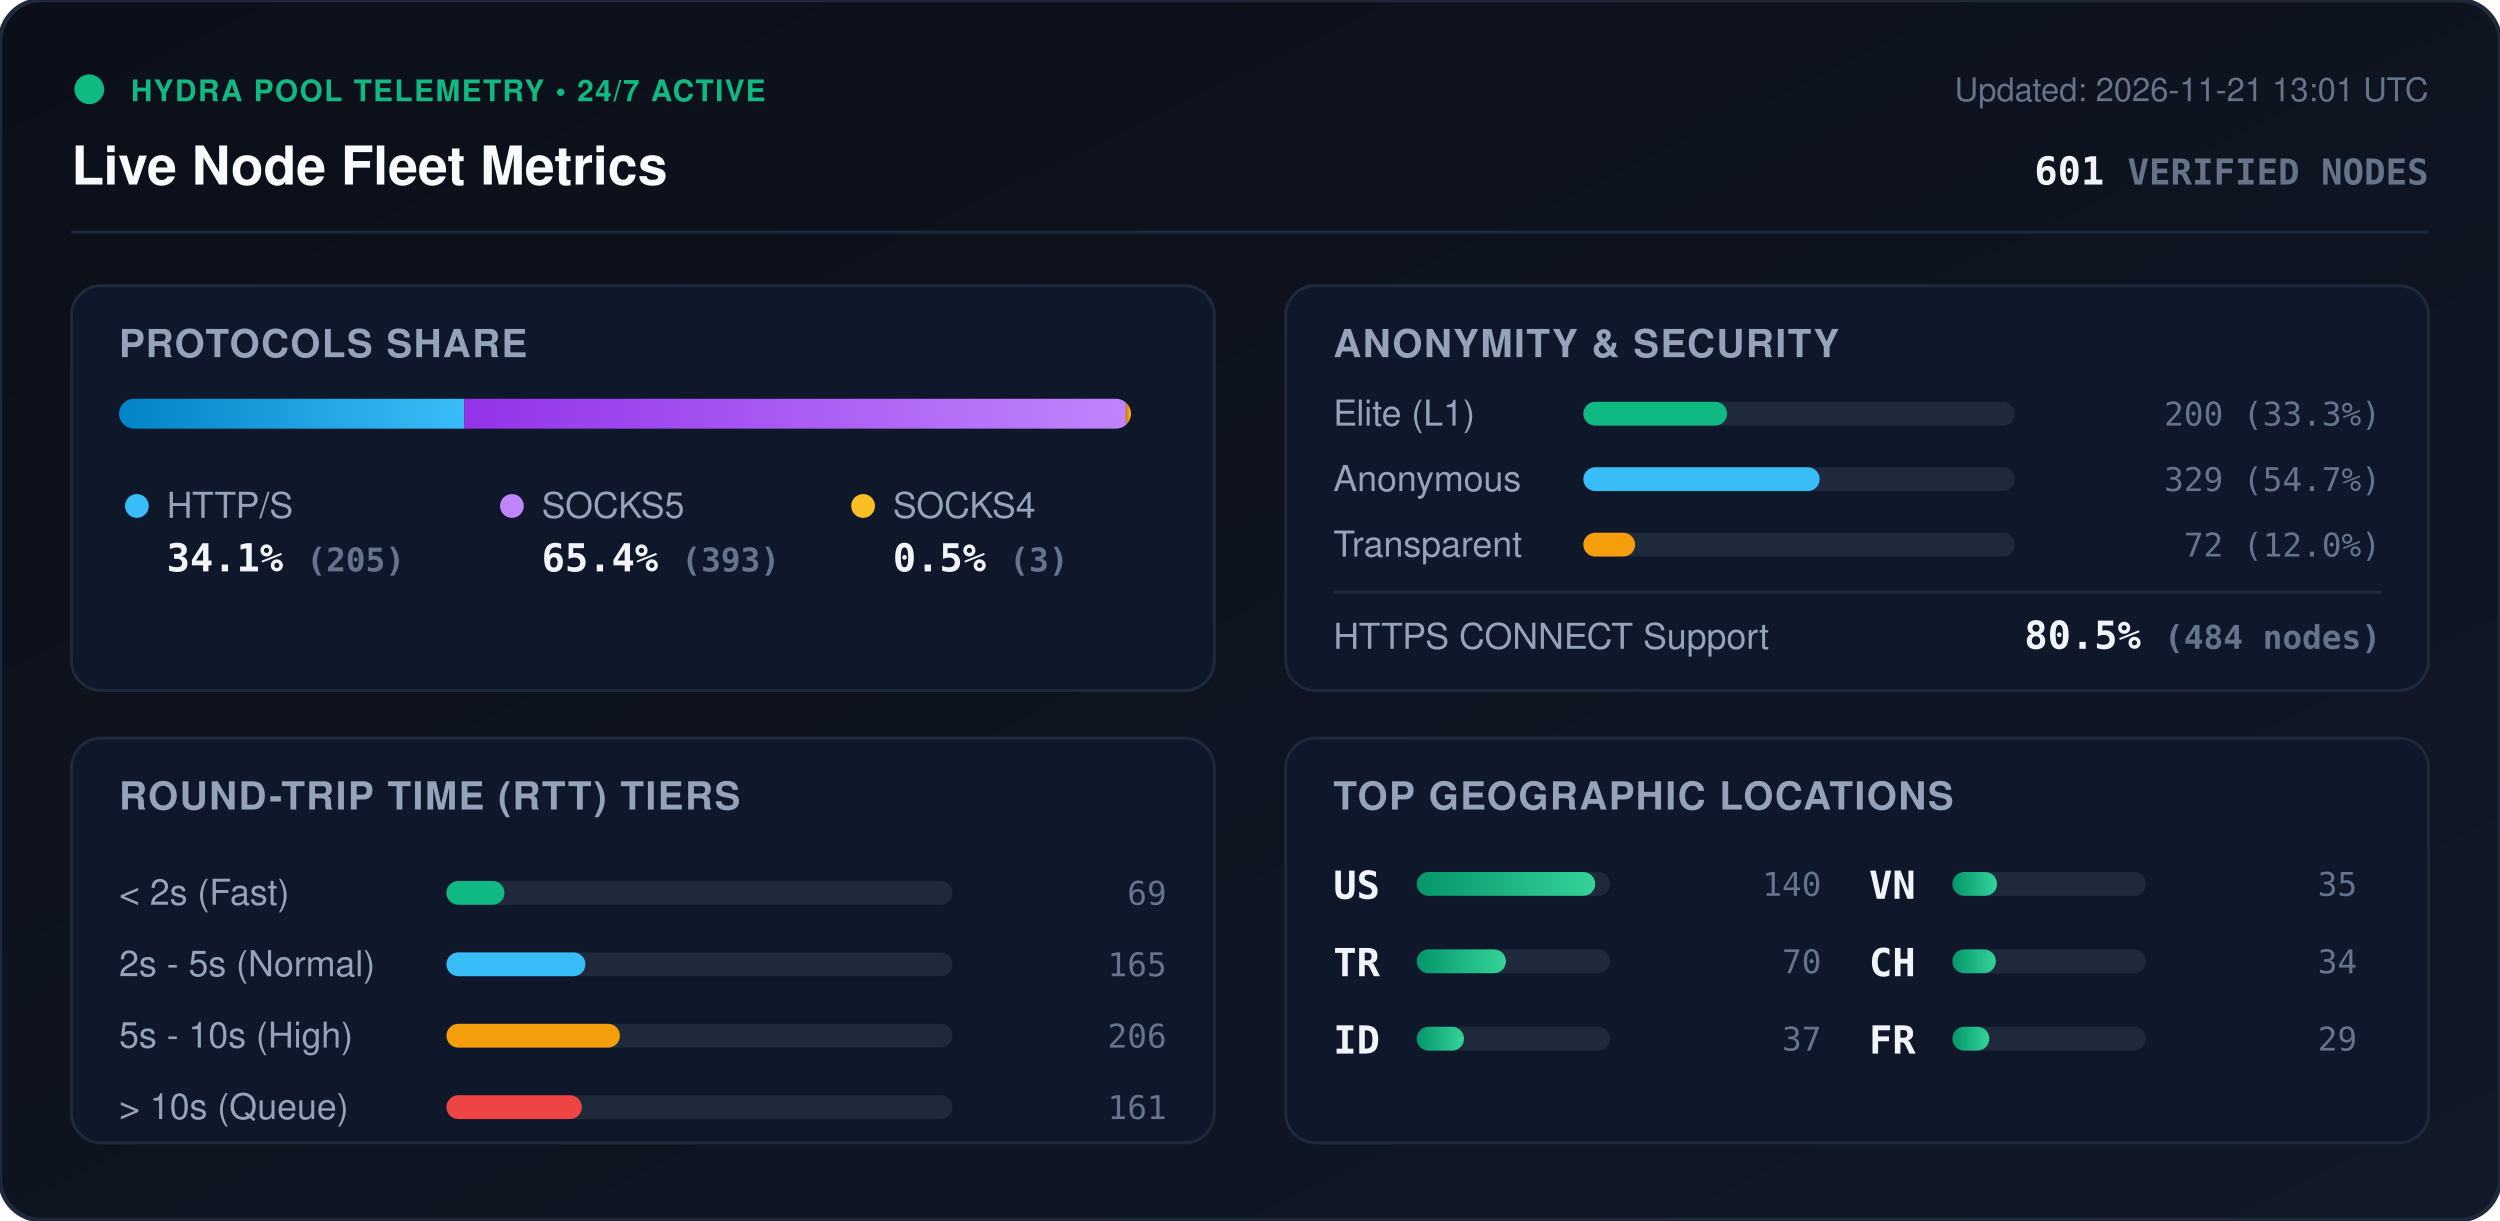
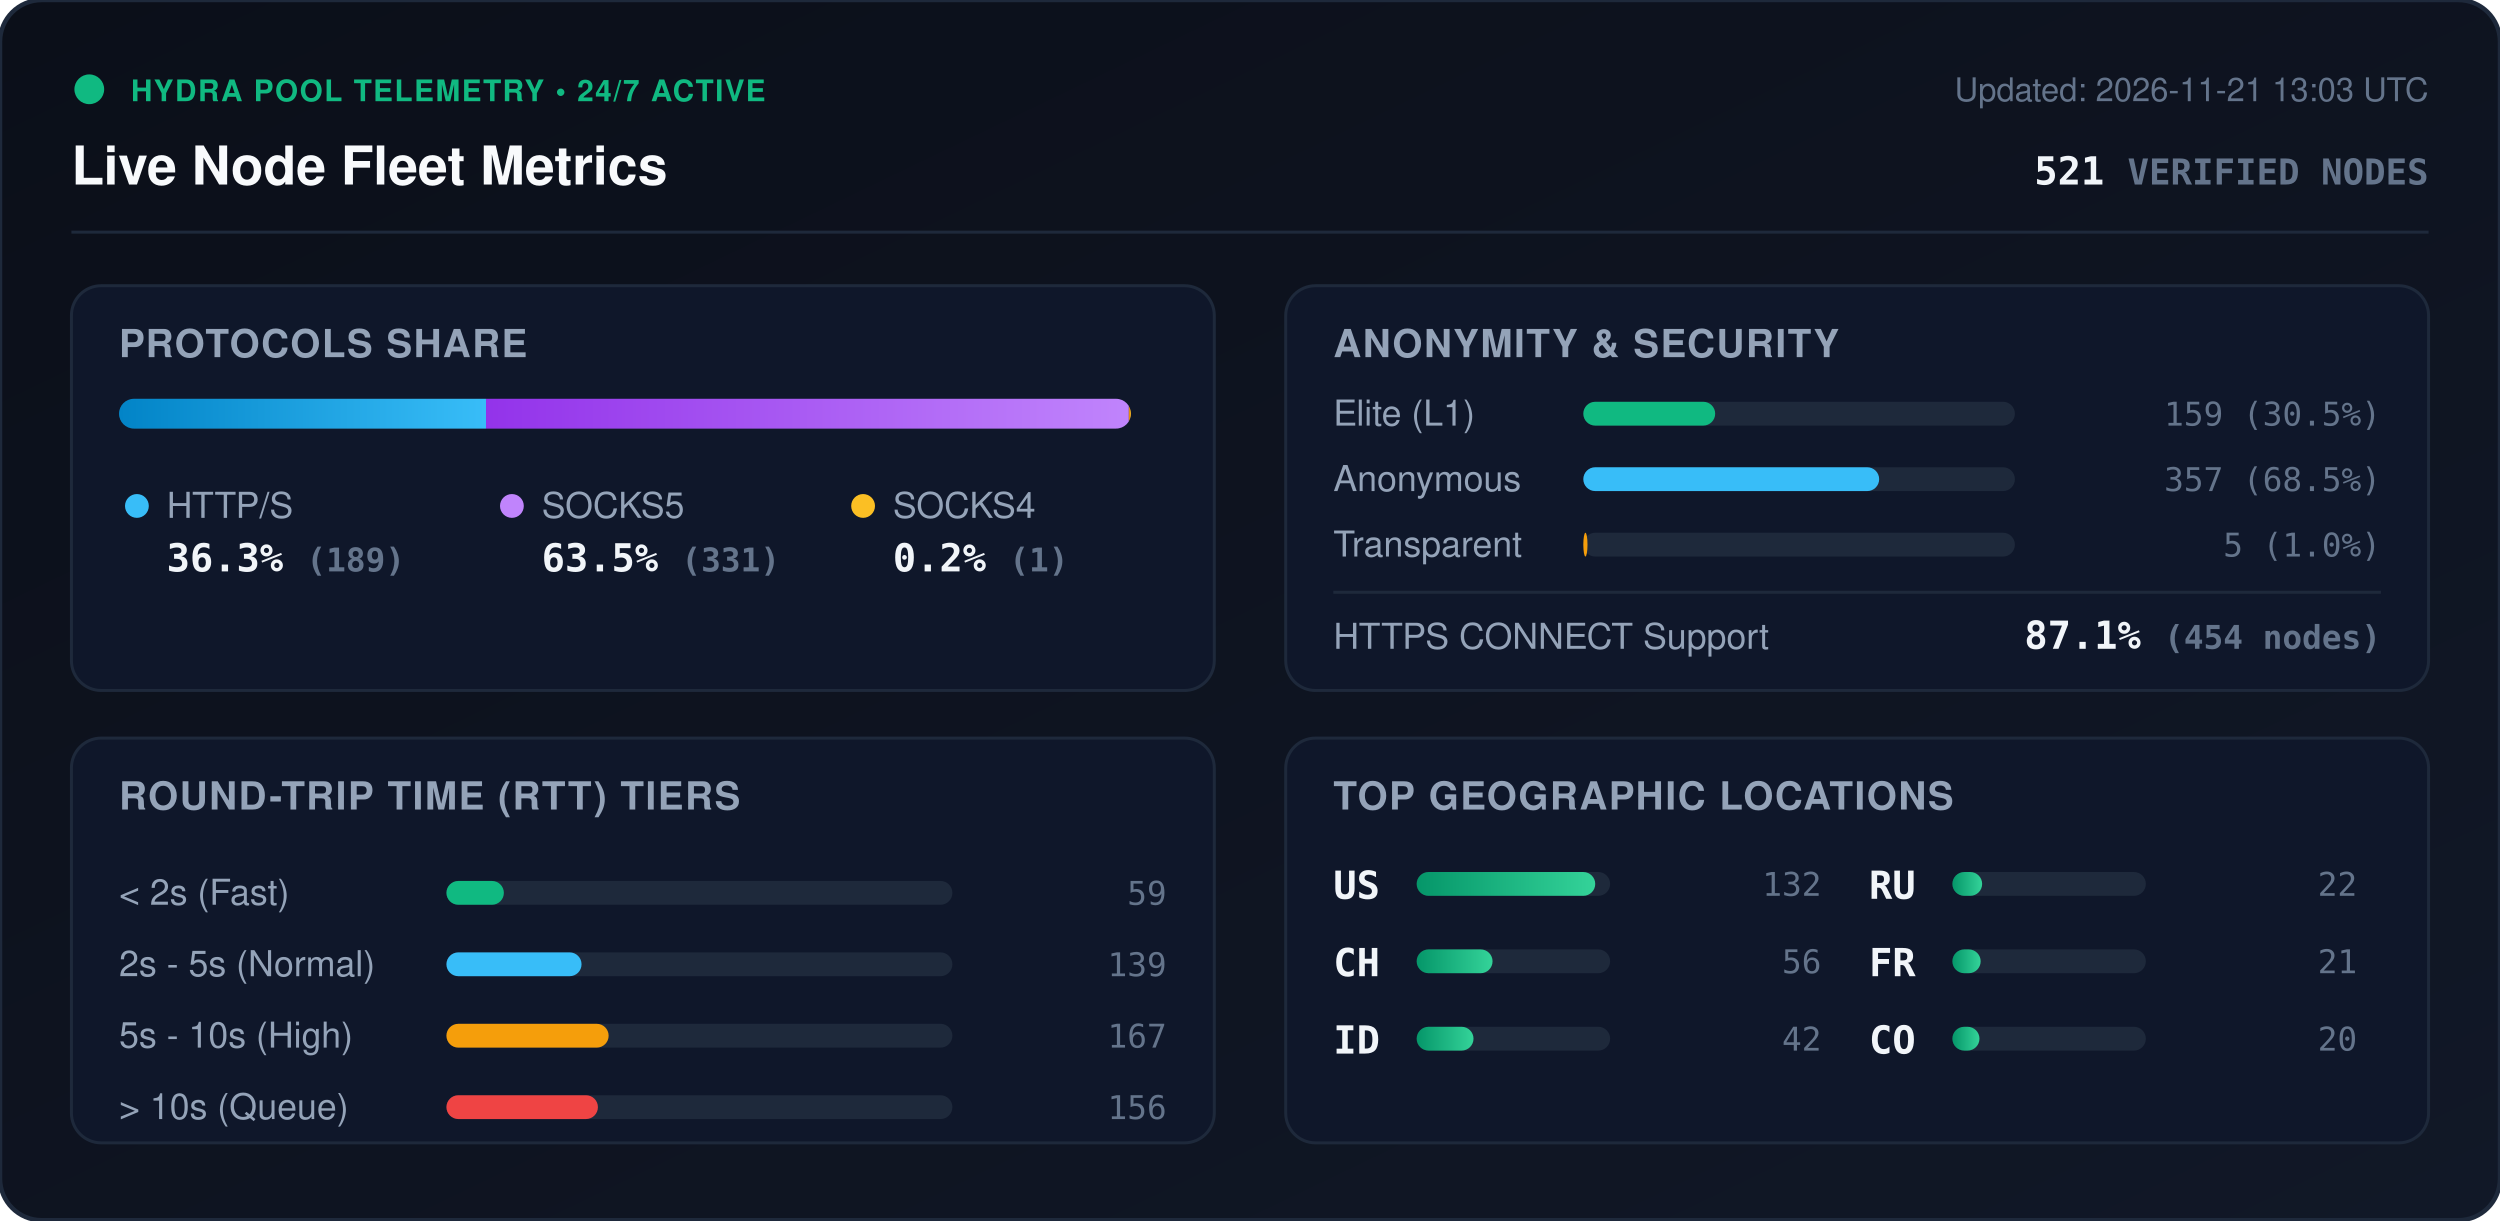
<svg xmlns="http://www.w3.org/2000/svg" viewBox="0 0 840 410" width="840" height="410" style="max-width: 100%; height: auto;">
  <defs>
    <linearGradient id="bg" x1="0%" y1="0%" x2="100%" y2="100%">
      <stop offset="0%" stop-color="#0b0f19" />
      <stop offset="100%" stop-color="#111827" />
    </linearGradient>
    <linearGradient id="bar-http" x1="0%" y1="0%" x2="100%" y2="0%">
      <stop offset="0%" stop-color="#0284c7" />
      <stop offset="100%" stop-color="#38bdf8" />
    </linearGradient>
    <linearGradient id="bar-socks5" x1="0%" y1="0%" x2="100%" y2="0%">
      <stop offset="0%" stop-color="#9333ea" />
      <stop offset="100%" stop-color="#c084fc" />
    </linearGradient>
    <linearGradient id="bar-socks4" x1="0%" y1="0%" x2="100%" y2="0%">
      <stop offset="0%" stop-color="#d97706" />
      <stop offset="100%" stop-color="#fbbf24" />
    </linearGradient>
    <linearGradient id="bar-green" x1="0%" y1="0%" x2="100%" y2="0%">
      <stop offset="0%" stop-color="#059669" />
      <stop offset="100%" stop-color="#34d399" />
    </linearGradient>
    <clipPath id="prog-track-clip">
      <rect width="340.0" height="10" rx="5" />
    </clipPath>
    <style>
      .title { font: 700 18px -apple-system, BlinkMacSystemFont, 'Segoe UI', Helvetica, Arial, sans-serif; fill: #f8fafc; }
      .sub { font: 500 11px -apple-system, BlinkMacSystemFont, 'Segoe UI', Helvetica, Arial, sans-serif; fill: #64748b; }
      .section-hdr { font: 600 13px -apple-system, BlinkMacSystemFont, 'Segoe UI', Helvetica, Arial, sans-serif; fill: #94a3b8; letter-spacing: 0.5px; }
      .metric-val { font: 700 13px -apple-system, BlinkMacSystemFont, 'Segoe UI', Helvetica, Arial, sans-serif; fill: #f1f5f9; }
      .metric-lbl { font: 500 12px -apple-system, BlinkMacSystemFont, 'Segoe UI', Helvetica, Arial, sans-serif; fill: #94a3b8; }
      .badge-txt { font: 700 10px -apple-system, BlinkMacSystemFont, 'Segoe UI', Helvetica, Arial, sans-serif; fill: #10b981; letter-spacing: 0.5px; }
      .mono { font-family: ui-monospace, SFMono-Regular, Menlo, Monaco, Consolas, monospace; }
      .pulse { animation: beacon 2s infinite ease-in-out; }
      @keyframes beacon { 0%, 100% { opacity: 1; } 50% { opacity: 0.35; } }
    </style>
  </defs>
  <rect width="840" height="410" rx="14" fill="url(#bg)" stroke="#1e293b" stroke-width="1.5" />
  <g transform="translate(24, 24)">
    <circle cx="6" cy="6" r="5" fill="#10b981" class="pulse" />
    <text x="20" y="10" class="badge-txt">HYDRA POOL TELEMETRY • 24/7 ACTIVE</text>
    <text x="0" y="38" class="title">Live Node Fleet Metrics</text>
-     <text x="792" y="10" text-anchor="end" class="sub">Updated: 2026-11-21 13:01 UTC</text>
-     <text x="792" y="38" text-anchor="end" class="metric-val mono" fill="#38bdf8">601 <tspan font-size="12" fill="#64748b">VERIFIED NODES</tspan>
+     <text x="792" y="10" text-anchor="end" class="sub">Updated: 2026-11-21 13:03 UTC</text>
+     <text x="792" y="38" text-anchor="end" class="metric-val mono" fill="#38bdf8">521 <tspan font-size="12" fill="#64748b">VERIFIED NODES</tspan>
    </text>
  </g>
  <line x1="24" y1="78" x2="816" y2="78" stroke="#1e293b" stroke-width="1" />
  <g transform="translate(24, 96)">
    <rect width="384" height="136" rx="10" fill="#0f172a" stroke="#1e293b" />
    <text x="16" y="24" class="section-hdr">PROTOCOLS SHARE</text>
    <g transform="translate(16, 38)">
      <rect width="340.0" height="10" rx="5" fill="#1e293b" />
      <g clip-path="url(#prog-track-clip)">
-         <rect x="0" width="116.0" height="10" fill="url(#bar-http)" />
-         <rect x="116.0" width="222.3" height="10" fill="url(#bar-socks5)" />
-         <rect x="338.3" width="1.7" height="10" fill="url(#bar-socks4)" />
+         <rect x="0" width="123.3" height="10" fill="url(#bar-http)" />
+         <rect x="123.3" width="216.0" height="10" fill="url(#bar-socks5)" />
+         <rect x="339.3" width="0.7" height="10" fill="url(#bar-socks4)" />
      </g>
    </g>
    <g transform="translate(16, 68)">
      <circle cx="6" cy="6" r="4" fill="#38bdf8" />
      <text x="16" y="10" class="metric-lbl">HTTP/S</text>
-       <text x="16" y="28" class="metric-val mono">34.1% <tspan font-size="11" fill="#64748b">(205)</tspan>
+       <text x="16" y="28" class="metric-val mono">36.3% <tspan font-size="11" fill="#64748b">(189)</tspan>
      </text>
      <circle cx="132" cy="6" r="4" fill="#c084fc" />
      <text x="142" y="10" class="metric-lbl">SOCKS5</text>
-       <text x="142" y="28" class="metric-val mono">65.4% <tspan font-size="11" fill="#64748b">(393)</tspan>
+       <text x="142" y="28" class="metric-val mono">63.5% <tspan font-size="11" fill="#64748b">(331)</tspan>
      </text>
      <circle cx="250" cy="6" r="4" fill="#fbbf24" />
      <text x="260" y="10" class="metric-lbl">SOCKS4</text>
-       <text x="260" y="28" class="metric-val mono">0.5% <tspan font-size="11" fill="#64748b">(3)</tspan>
+       <text x="260" y="28" class="metric-val mono">0.2% <tspan font-size="11" fill="#64748b">(1)</tspan>
      </text>
    </g>
  </g>
  <g transform="translate(432, 96)">
    <rect width="384" height="136" rx="10" fill="#0f172a" stroke="#1e293b" />
    <text x="16" y="24" class="section-hdr">ANONYMITY &amp; SECURITY</text>
    <text x="16" y="47" class="metric-lbl">Elite (L1)</text>
    <rect x="100" y="39" width="145.0" height="8" rx="4" fill="#1e293b" />
-     <rect x="100" y="39" width="48.3" height="8" rx="4" fill="#10b981" />
-     <text x="368" y="47" text-anchor="end" class="mono sub" fill="#e2e8f0">200 (33.3%)</text>
+     <rect x="100" y="39" width="44.3" height="8" rx="4" fill="#10b981" />
+     <text x="368" y="47" text-anchor="end" class="mono sub" fill="#e2e8f0">159 (30.5%)</text>
    <text x="16" y="69" class="metric-lbl">Anonymous</text>
    <rect x="100" y="61" width="145.0" height="8" rx="4" fill="#1e293b" />
-     <rect x="100" y="61" width="79.4" height="8" rx="4" fill="#38bdf8" />
-     <text x="368" y="69" text-anchor="end" class="mono sub" fill="#e2e8f0">329 (54.7%)</text>
+     <rect x="100" y="61" width="99.4" height="8" rx="4" fill="#38bdf8" />
+     <text x="368" y="69" text-anchor="end" class="mono sub" fill="#e2e8f0">357 (68.5%)</text>
    <text x="16" y="91" class="metric-lbl">Transparent</text>
    <rect x="100" y="83" width="145.0" height="8" rx="4" fill="#1e293b" />
-     <rect x="100" y="83" width="17.4" height="8" rx="4" fill="#f59e0b" />
-     <text x="368" y="91" text-anchor="end" class="mono sub" fill="#e2e8f0">72 (12.0%)</text>
+     <rect x="100" y="83" width="1.4" height="8" rx="4" fill="#f59e0b" />
+     <text x="368" y="91" text-anchor="end" class="mono sub" fill="#e2e8f0">5 (1.0%)</text>
    <line x1="16" y1="103" x2="368" y2="103" stroke="#1e293b" stroke-width="1" />
    <text x="16" y="122" class="metric-lbl">HTTPS CONNECT Support</text>
-     <text x="368" y="122" text-anchor="end" class="metric-val mono" fill="#34d399">80.5% <tspan font-size="11" fill="#64748b">(484 nodes)</tspan>
+     <text x="368" y="122" text-anchor="end" class="metric-val mono" fill="#34d399">87.1% <tspan font-size="11" fill="#64748b">(454 nodes)</tspan>
    </text>
  </g>
  <g transform="translate(24, 248)">
    <rect width="384" height="136" rx="10" fill="#0f172a" stroke="#1e293b" />
    <text x="16" y="24" class="section-hdr">ROUND-TRIP TIME (RTT) TIERS</text>
    <g transform="translate(16, 42)">
      <text x="0" y="14" class="metric-lbl">&lt; 2s (Fast)</text>
      <rect x="110" y="6" width="170" height="8" rx="4" fill="#1e293b" />
-       <rect x="110" y="6" width="19.5" height="8" rx="4" fill="#10b981" />
-       <text x="352" y="14" text-anchor="end" class="mono sub">69</text>
+       <rect x="110" y="6" width="19.3" height="8" rx="4" fill="#10b981" />
+       <text x="352" y="14" text-anchor="end" class="mono sub">59</text>
      <text x="0" y="38" class="metric-lbl">2s - 5s (Normal)</text>
      <rect x="110" y="30" width="170" height="8" rx="4" fill="#1e293b" />
-       <rect x="110" y="30" width="46.7" height="8" rx="4" fill="#38bdf8" />
-       <text x="352" y="38" text-anchor="end" class="mono sub">165</text>
+       <rect x="110" y="30" width="45.4" height="8" rx="4" fill="#38bdf8" />
+       <text x="352" y="38" text-anchor="end" class="mono sub">139</text>
      <text x="0" y="62" class="metric-lbl">5s - 10s (High)</text>
      <rect x="110" y="54" width="170" height="8" rx="4" fill="#1e293b" />
-       <rect x="110" y="54" width="58.3" height="8" rx="4" fill="#f59e0b" />
-       <text x="352" y="62" text-anchor="end" class="mono sub">206</text>
+       <rect x="110" y="54" width="54.5" height="8" rx="4" fill="#f59e0b" />
+       <text x="352" y="62" text-anchor="end" class="mono sub">167</text>
      <text x="0" y="86" class="metric-lbl">&gt; 10s (Queue)</text>
      <rect x="110" y="78" width="170" height="8" rx="4" fill="#1e293b" />
-       <rect x="110" y="78" width="45.5" height="8" rx="4" fill="#ef4444" />
-       <text x="352" y="86" text-anchor="end" class="mono sub">161</text>
+       <rect x="110" y="78" width="50.9" height="8" rx="4" fill="#ef4444" />
+       <text x="352" y="86" text-anchor="end" class="mono sub">156</text>
    </g>
  </g>
  <g transform="translate(432, 248)">
    <rect width="384" height="136" rx="10" fill="#0f172a" stroke="#1e293b" />
    <text x="16" y="24" class="section-hdr">TOP GEOGRAPHIC LOCATIONS</text>
    <g transform="translate(16, 42)">
      <g transform="translate(0, 0)">
        <text x="0" y="12" class="mono metric-val" font-size="12">US</text>
        <rect x="28" y="3" width="65" height="8" rx="4" fill="#1e293b" />
        <rect x="28" y="3" width="60.0" height="8" rx="4" fill="url(#bar-green)" />
-         <text x="164" y="11" text-anchor="end" class="mono sub">140</text>
+         <text x="164" y="11" text-anchor="end" class="mono sub">132</text>
      </g>
      <g transform="translate(0, 26)">
-         <text x="0" y="12" class="mono metric-val" font-size="12">TR</text>
+         <text x="0" y="12" class="mono metric-val" font-size="12">CH</text>
        <rect x="28" y="3" width="65" height="8" rx="4" fill="#1e293b" />
-         <rect x="28" y="3" width="30.0" height="8" rx="4" fill="url(#bar-green)" />
-         <text x="164" y="11" text-anchor="end" class="mono sub">70</text>
+         <rect x="28" y="3" width="25.5" height="8" rx="4" fill="url(#bar-green)" />
+         <text x="164" y="11" text-anchor="end" class="mono sub">56</text>
      </g>
      <g transform="translate(0, 52)">
        <text x="0" y="12" class="mono metric-val" font-size="12">ID</text>
        <rect x="28" y="3" width="65" height="8" rx="4" fill="#1e293b" />
-         <rect x="28" y="3" width="15.9" height="8" rx="4" fill="url(#bar-green)" />
-         <text x="164" y="11" text-anchor="end" class="mono sub">37</text>
+         <rect x="28" y="3" width="19.1" height="8" rx="4" fill="url(#bar-green)" />
+         <text x="164" y="11" text-anchor="end" class="mono sub">42</text>
      </g>
      <g transform="translate(180, 0)">
-         <text x="0" y="12" class="mono metric-val" font-size="12">VN</text>
+         <text x="0" y="12" class="mono metric-val" font-size="12">RU</text>
        <rect x="28" y="3" width="65" height="8" rx="4" fill="#1e293b" />
-         <rect x="28" y="3" width="15.0" height="8" rx="4" fill="url(#bar-green)" />
-         <text x="164" y="11" text-anchor="end" class="mono sub">35</text>
+         <rect x="28" y="3" width="10.0" height="8" rx="4" fill="url(#bar-green)" />
+         <text x="164" y="11" text-anchor="end" class="mono sub">22</text>
      </g>
      <g transform="translate(180, 26)">
-         <text x="0" y="12" class="mono metric-val" font-size="12">CH</text>
+         <text x="0" y="12" class="mono metric-val" font-size="12">FR</text>
        <rect x="28" y="3" width="65" height="8" rx="4" fill="#1e293b" />
-         <rect x="28" y="3" width="14.6" height="8" rx="4" fill="url(#bar-green)" />
-         <text x="164" y="11" text-anchor="end" class="mono sub">34</text>
+         <rect x="28" y="3" width="9.5" height="8" rx="4" fill="url(#bar-green)" />
+         <text x="164" y="11" text-anchor="end" class="mono sub">21</text>
      </g>
      <g transform="translate(180, 52)">
-         <text x="0" y="12" class="mono metric-val" font-size="12">FR</text>
+         <text x="0" y="12" class="mono metric-val" font-size="12">CO</text>
        <rect x="28" y="3" width="65" height="8" rx="4" fill="#1e293b" />
-         <rect x="28" y="3" width="12.4" height="8" rx="4" fill="url(#bar-green)" />
-         <text x="164" y="11" text-anchor="end" class="mono sub">29</text>
+         <rect x="28" y="3" width="9.1" height="8" rx="4" fill="url(#bar-green)" />
+         <text x="164" y="11" text-anchor="end" class="mono sub">20</text>
      </g>
    </g>
  </g>
</svg>
